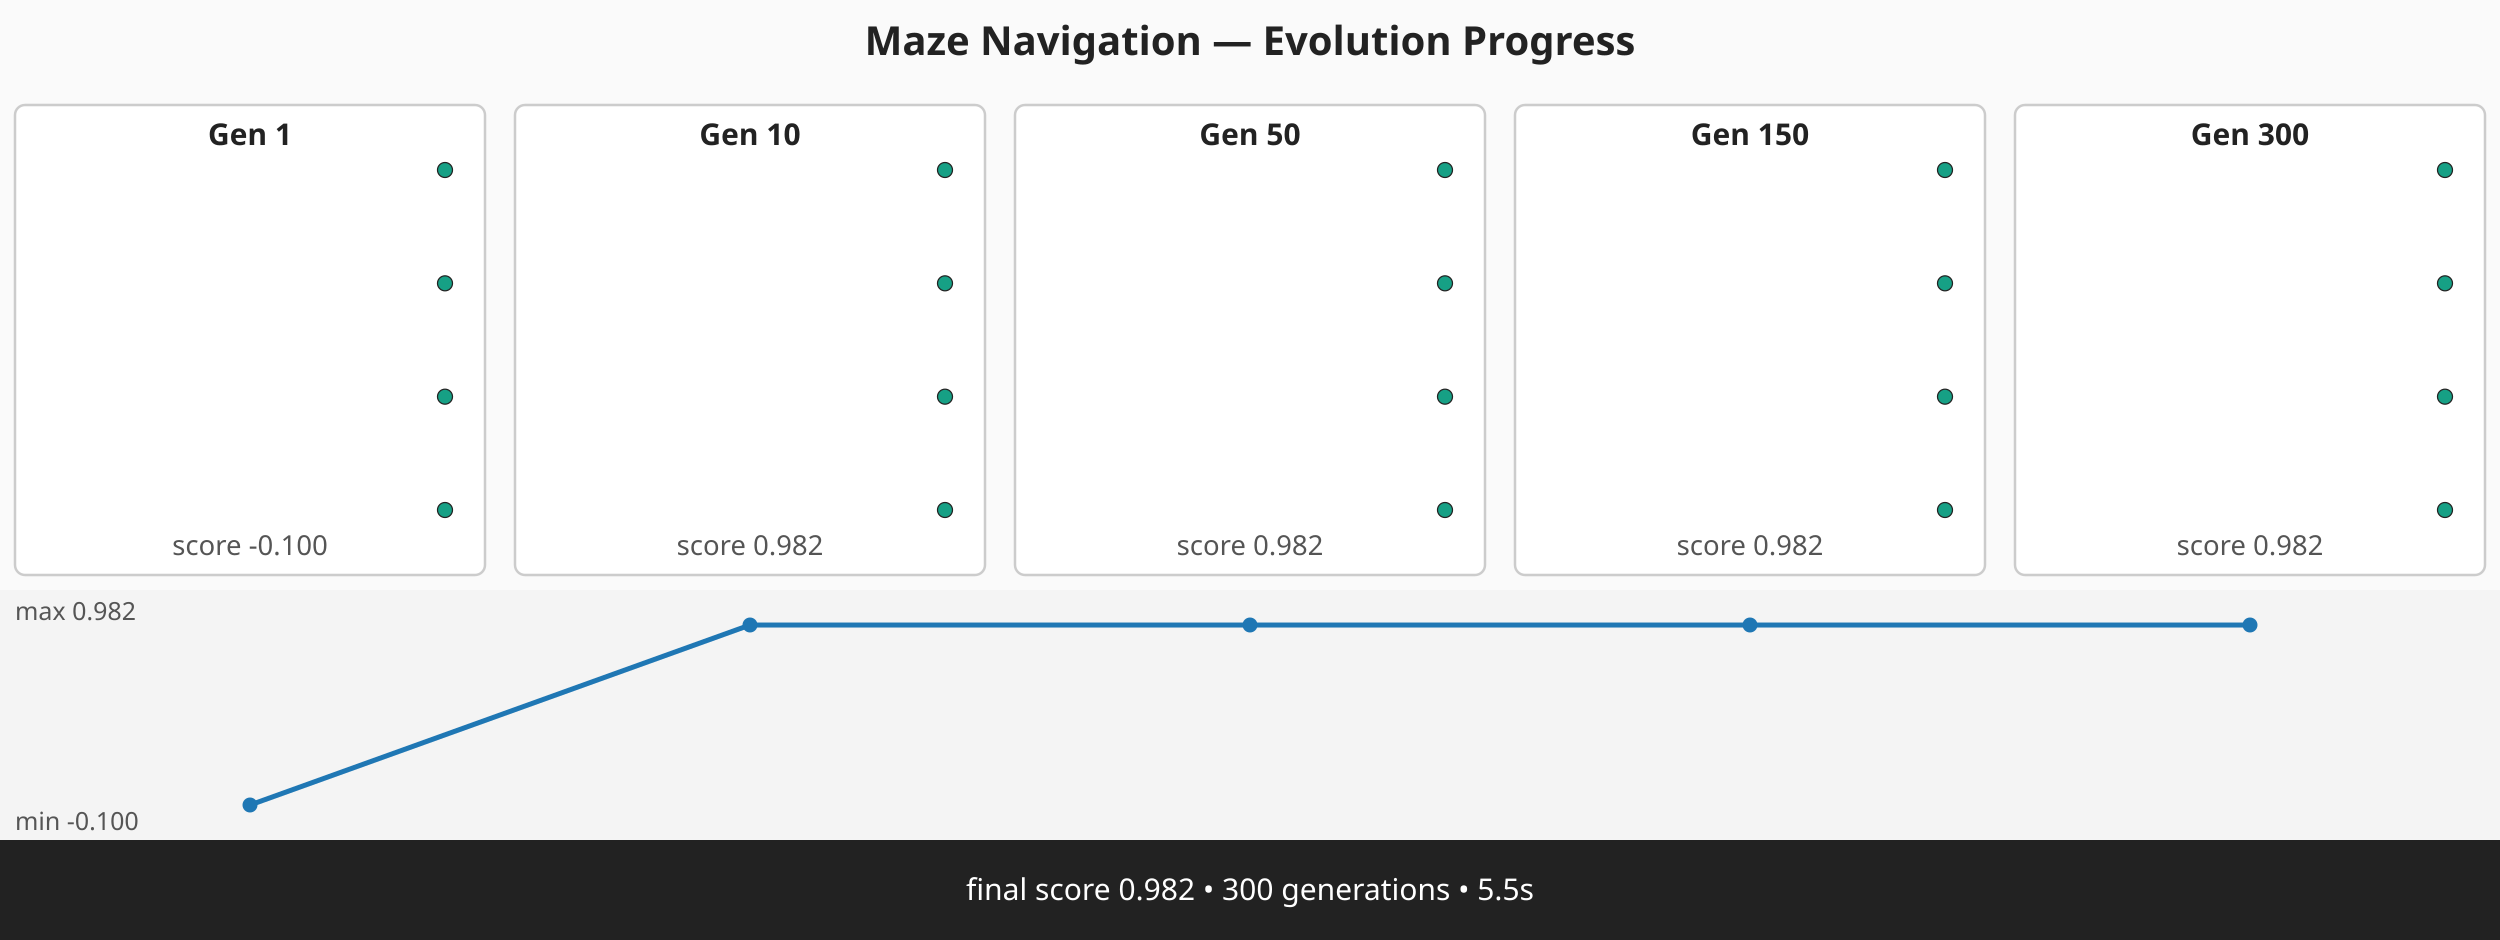
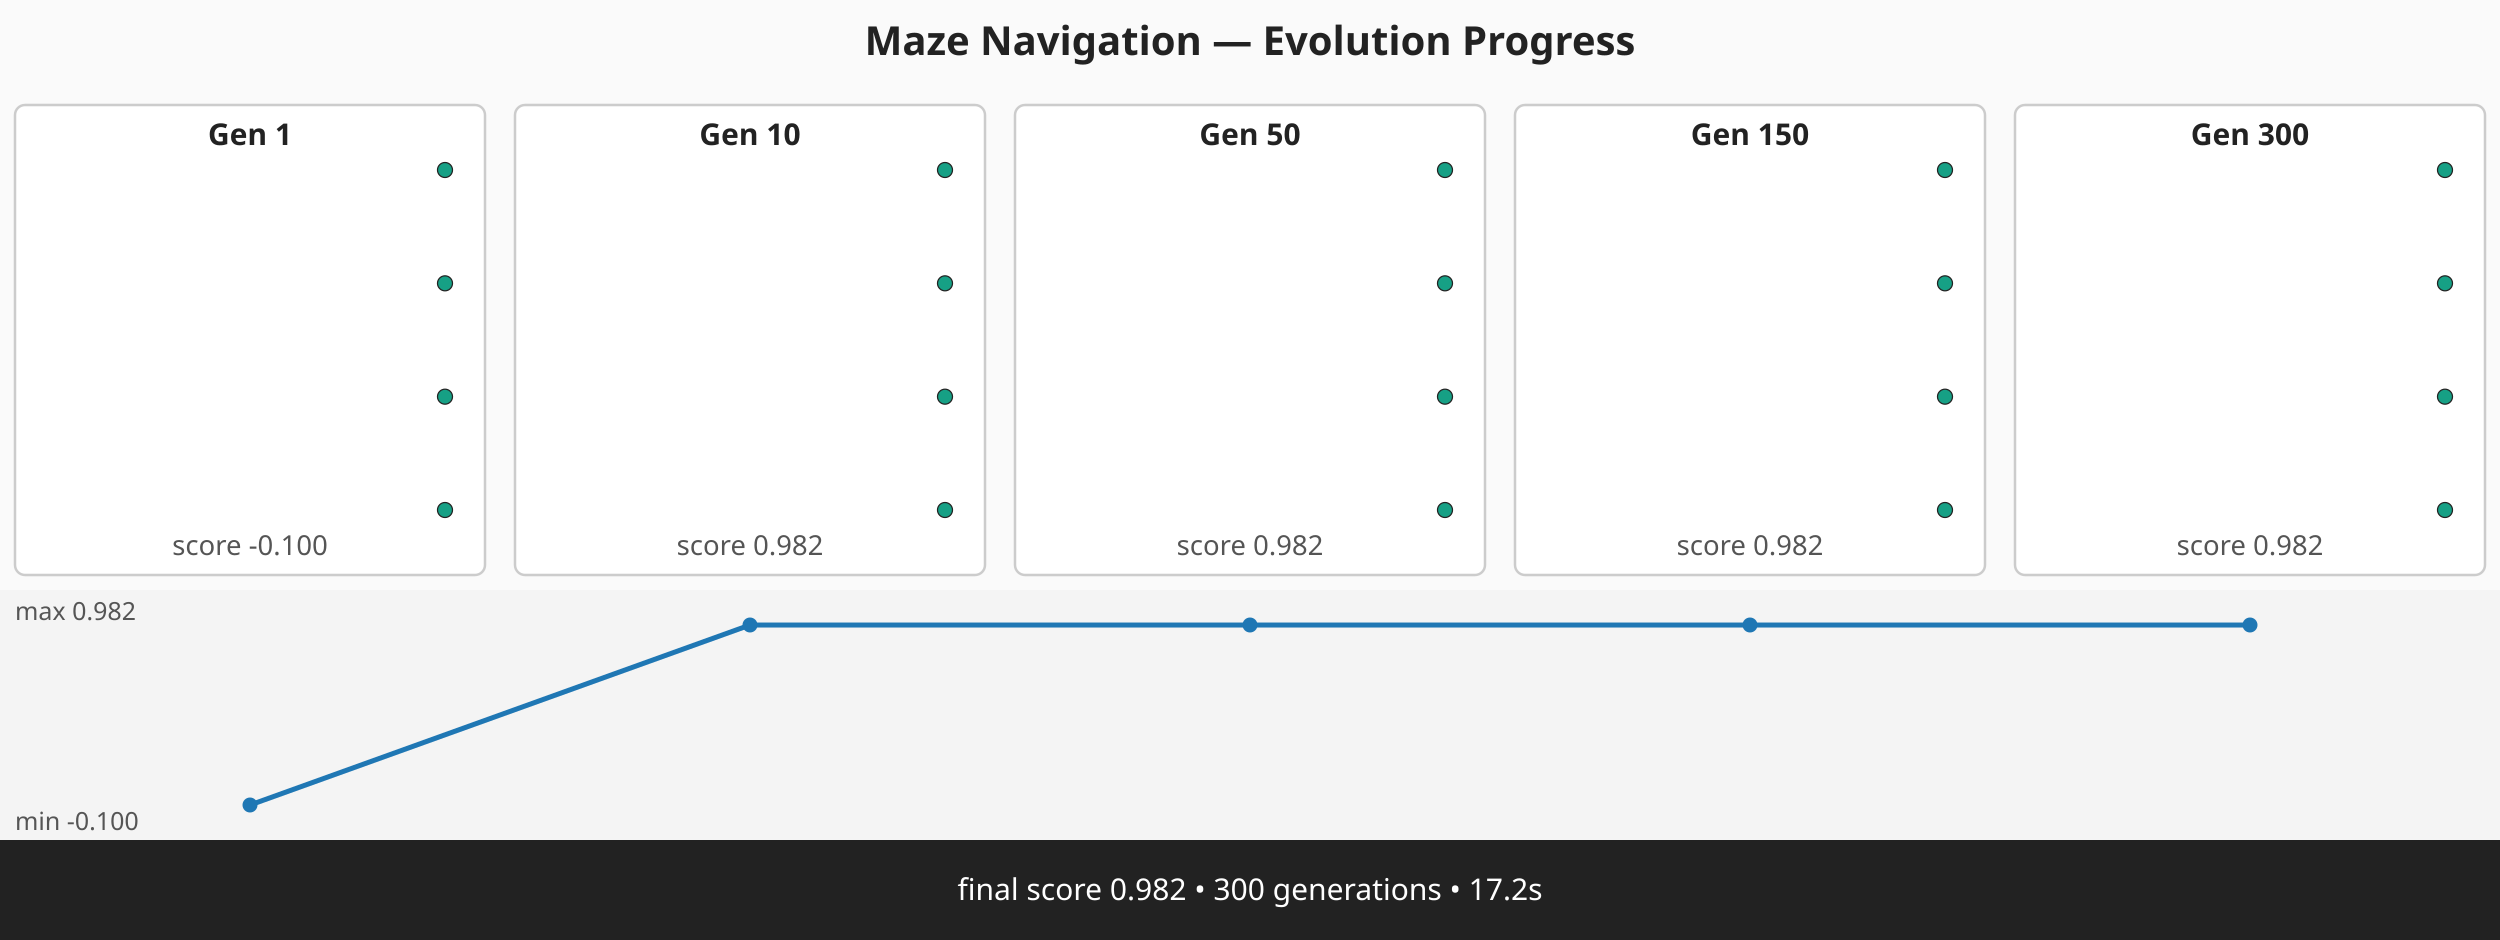
<svg xmlns="http://www.w3.org/2000/svg" viewBox="0 0 1000 376" width="1000" height="376" role="img" aria-label="Maze Navigation — Evolution Progress multi-panel strip">
  <rect width="1000" height="376" fill="#fafafa" />
  <text x="500" y="22" text-anchor="middle" font-family="sans-serif" font-size="16" font-weight="bold" fill="#222">Maze Navigation — Evolution Progress</text>
  <g class="panel" data-generation="1" data-index="0">
    <rect x="6" y="42" width="188" height="188" fill="#ffffff" stroke="#cccccc" stroke-width="1" rx="4">
      <animate attributeName="fill" values="#ffffff;#fff7c2;#ffffff" begin="0.00s" dur="0.60s" repeatCount="indefinite" repeatDur="3.00s" />
    </rect>
    <text x="100" y="58" text-anchor="middle" font-family="sans-serif" font-size="12" font-weight="bold" fill="#222">Gen 1</text>
    <text x="100" y="222" text-anchor="middle" font-family="sans-serif" font-size="11" fill="#555">score -0.100</text>
    <circle cx="178" cy="68" r="3" fill="#16a085" stroke="#222" stroke-width="0.5" />
    <circle cx="178" cy="113.33" r="3" fill="#16a085" stroke="#222" stroke-width="0.5" />
    <circle cx="178" cy="158.67" r="3" fill="#16a085" stroke="#222" stroke-width="0.5" />
    <circle cx="178" cy="204" r="3" fill="#16a085" stroke="#222" stroke-width="0.5" />
  </g>
  <g class="panel" data-generation="10" data-index="1">
    <rect x="206" y="42" width="188" height="188" fill="#ffffff" stroke="#cccccc" stroke-width="1" rx="4">
      <animate attributeName="fill" values="#ffffff;#fff7c2;#ffffff" begin="0.60s" dur="0.60s" repeatCount="indefinite" repeatDur="3.00s" />
    </rect>
    <text x="300" y="58" text-anchor="middle" font-family="sans-serif" font-size="12" font-weight="bold" fill="#222">Gen 10</text>
    <text x="300" y="222" text-anchor="middle" font-family="sans-serif" font-size="11" fill="#555">score 0.982</text>
    <circle cx="378" cy="68" r="3" fill="#16a085" stroke="#222" stroke-width="0.5" />
    <circle cx="378" cy="113.33" r="3" fill="#16a085" stroke="#222" stroke-width="0.5" />
    <circle cx="378" cy="158.67" r="3" fill="#16a085" stroke="#222" stroke-width="0.5" />
    <circle cx="378" cy="204" r="3" fill="#16a085" stroke="#222" stroke-width="0.5" />
  </g>
  <g class="panel" data-generation="50" data-index="2">
    <rect x="406" y="42" width="188" height="188" fill="#ffffff" stroke="#cccccc" stroke-width="1" rx="4">
      <animate attributeName="fill" values="#ffffff;#fff7c2;#ffffff" begin="1.20s" dur="0.60s" repeatCount="indefinite" repeatDur="3.00s" />
    </rect>
    <text x="500" y="58" text-anchor="middle" font-family="sans-serif" font-size="12" font-weight="bold" fill="#222">Gen 50</text>
    <text x="500" y="222" text-anchor="middle" font-family="sans-serif" font-size="11" fill="#555">score 0.982</text>
    <circle cx="578" cy="68" r="3" fill="#16a085" stroke="#222" stroke-width="0.5" />
    <circle cx="578" cy="113.33" r="3" fill="#16a085" stroke="#222" stroke-width="0.5" />
    <circle cx="578" cy="158.67" r="3" fill="#16a085" stroke="#222" stroke-width="0.5" />
    <circle cx="578" cy="204" r="3" fill="#16a085" stroke="#222" stroke-width="0.5" />
  </g>
  <g class="panel" data-generation="150" data-index="3">
    <rect x="606" y="42" width="188" height="188" fill="#ffffff" stroke="#cccccc" stroke-width="1" rx="4">
      <animate attributeName="fill" values="#ffffff;#fff7c2;#ffffff" begin="1.80s" dur="0.60s" repeatCount="indefinite" repeatDur="3.00s" />
    </rect>
    <text x="700" y="58" text-anchor="middle" font-family="sans-serif" font-size="12" font-weight="bold" fill="#222">Gen 150</text>
    <text x="700" y="222" text-anchor="middle" font-family="sans-serif" font-size="11" fill="#555">score 0.982</text>
    <circle cx="778" cy="68" r="3" fill="#16a085" stroke="#222" stroke-width="0.5" />
    <circle cx="778" cy="113.33" r="3" fill="#16a085" stroke="#222" stroke-width="0.5" />
    <circle cx="778" cy="158.67" r="3" fill="#16a085" stroke="#222" stroke-width="0.5" />
    <circle cx="778" cy="204" r="3" fill="#16a085" stroke="#222" stroke-width="0.5" />
  </g>
  <g class="panel" data-generation="300" data-index="4">
    <rect x="806" y="42" width="188" height="188" fill="#ffffff" stroke="#cccccc" stroke-width="1" rx="4">
      <animate attributeName="fill" values="#ffffff;#fff7c2;#ffffff" begin="2.40s" dur="0.60s" repeatCount="indefinite" repeatDur="3.00s" />
    </rect>
    <text x="900" y="58" text-anchor="middle" font-family="sans-serif" font-size="12" font-weight="bold" fill="#222">Gen 300</text>
    <text x="900" y="222" text-anchor="middle" font-family="sans-serif" font-size="11" fill="#555">score 0.982</text>
    <circle cx="978" cy="68" r="3" fill="#16a085" stroke="#222" stroke-width="0.5" />
    <circle cx="978" cy="113.33" r="3" fill="#16a085" stroke="#222" stroke-width="0.5" />
    <circle cx="978" cy="158.67" r="3" fill="#16a085" stroke="#222" stroke-width="0.5" />
    <circle cx="978" cy="204" r="3" fill="#16a085" stroke="#222" stroke-width="0.5" />
  </g>
  <g class="progression" data-min="-0.100" data-max="0.982">
    <rect x="0" y="236" width="1000" height="100" fill="#f4f4f4" />
    <polyline class="score-progression" fill="none" stroke="#1f77b4" stroke-width="2" points="100,322 300,250 500,250 700,250 900,250" />
    <circle cx="100" cy="322" r="3" fill="#1f77b4" />
    <circle cx="300" cy="250" r="3" fill="#1f77b4" />
    <circle cx="500" cy="250" r="3" fill="#1f77b4" />
    <circle cx="700" cy="250" r="3" fill="#1f77b4" />
    <circle cx="900" cy="250" r="3" fill="#1f77b4" />
    <text x="6" y="248" font-family="sans-serif" font-size="10" fill="#555">max 0.982</text>
    <text x="6" y="332" font-family="sans-serif" font-size="10" fill="#555">min -0.100</text>
  </g>
  <g class="caption">
    <rect x="0" y="336" width="1000" height="40" fill="#222222" />
-     <text x="500" y="360" text-anchor="middle" font-family="sans-serif" font-size="12" fill="#ffffff">final score 0.982 • 300 generations • 5.5s</text>
+     <text x="500" y="360" text-anchor="middle" font-family="sans-serif" font-size="12" fill="#ffffff">final score 0.982 • 300 generations • 17.2s</text>
  </g>
</svg>
